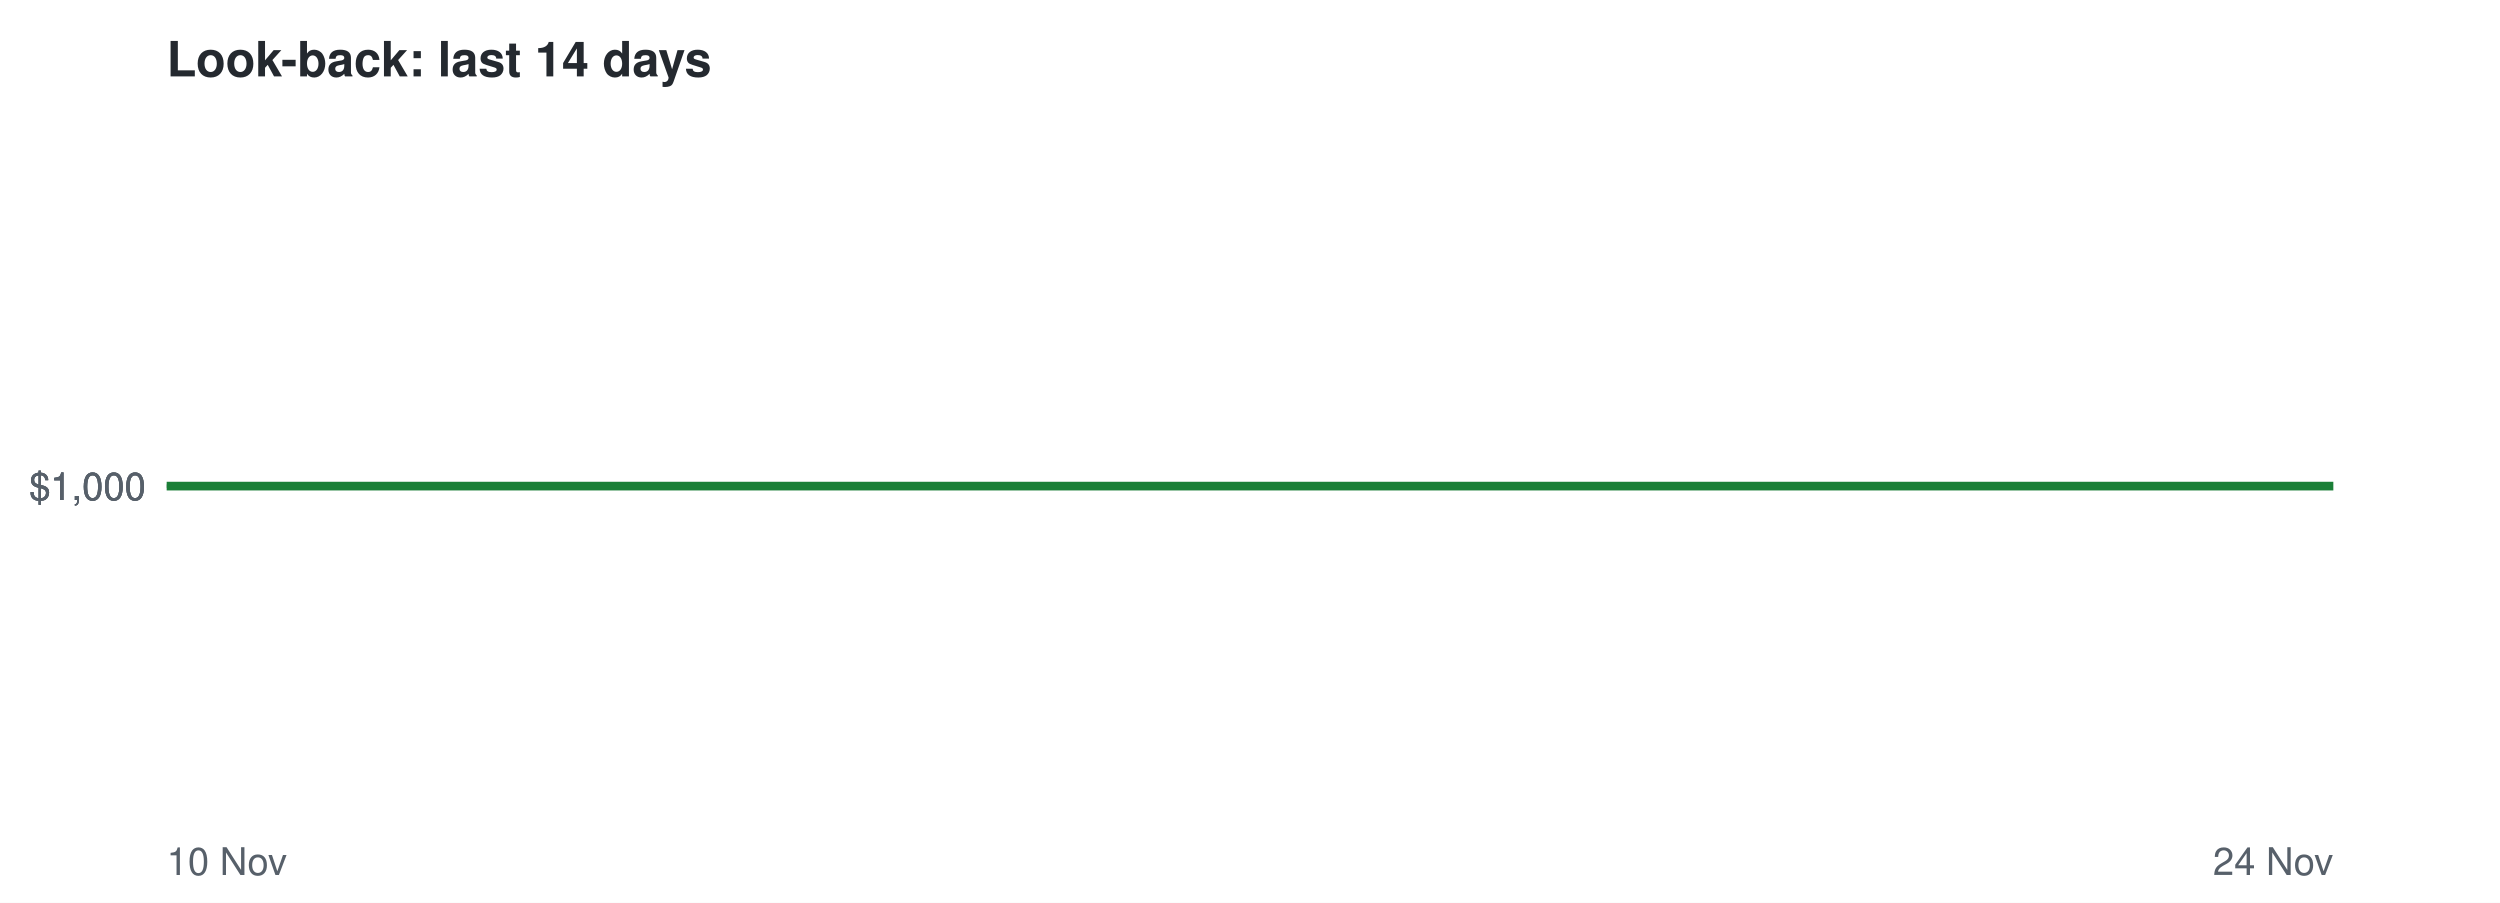
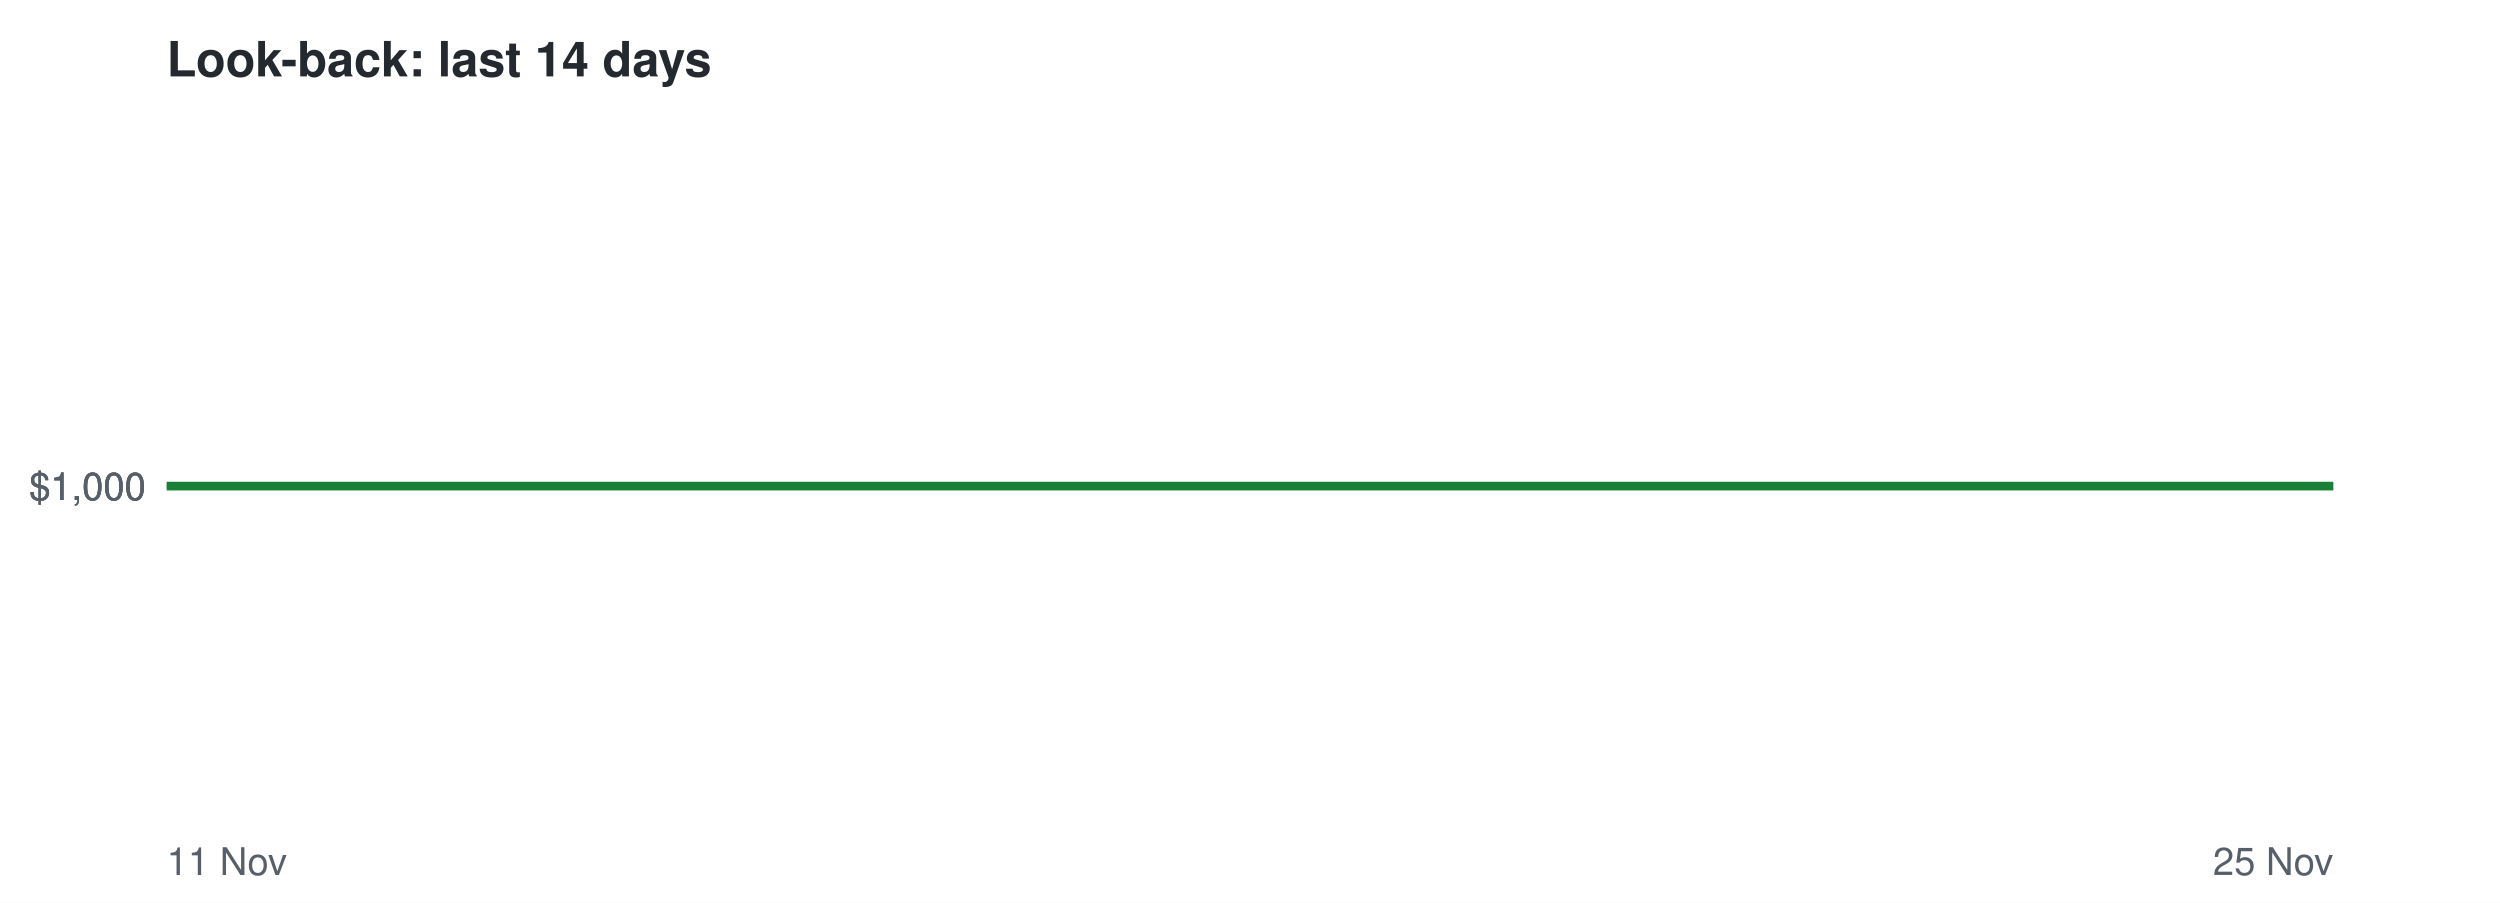
<svg xmlns="http://www.w3.org/2000/svg" viewBox="0 0 720 260" font-family="Helvetica,Arial,sans-serif">
  <rect width="720" height="260" fill="#ffffff" />
  <text x="48" y="22" font-size="14" font-weight="bold" fill="#24292f">Look-back: last 14 days</text>
  <line x1="48" x2="672" y1="140.0" y2="140.0" stroke="#8c959f" stroke-dasharray="4 4" />
  <text x="42" y="144.0" font-size="11" text-anchor="end" fill="#57606a">$1,000</text>
  <text x="42" y="144.0" font-size="11" text-anchor="end" fill="#57606a">$1,000</text>
  <text x="42" y="144.0" font-size="11" text-anchor="end" fill="#57606a">$1,000</text>
-   <text x="48" y="252" font-size="11" fill="#57606a">10 Nov</text>
-   <text x="672" y="252" font-size="11" text-anchor="end" fill="#57606a">24 Nov</text>
+   <text x="48" y="252" font-size="11" fill="#57606a">11 Nov</text>
+   <text x="672" y="252" font-size="11" text-anchor="end" fill="#57606a">25 Nov</text>
  <polyline points="48.0,140.0 92.6,140.0 137.1,140.0 181.7,140.0 226.3,140.0 270.9,140.0 315.4,140.0 360.0,140.0 404.6,140.0 449.1,140.0 493.7,140.0 538.3,140.0 582.9,140.0 627.4,140.0 672.0,140.0" fill="none" stroke="#1a7f37" stroke-width="2.5" />
</svg>
